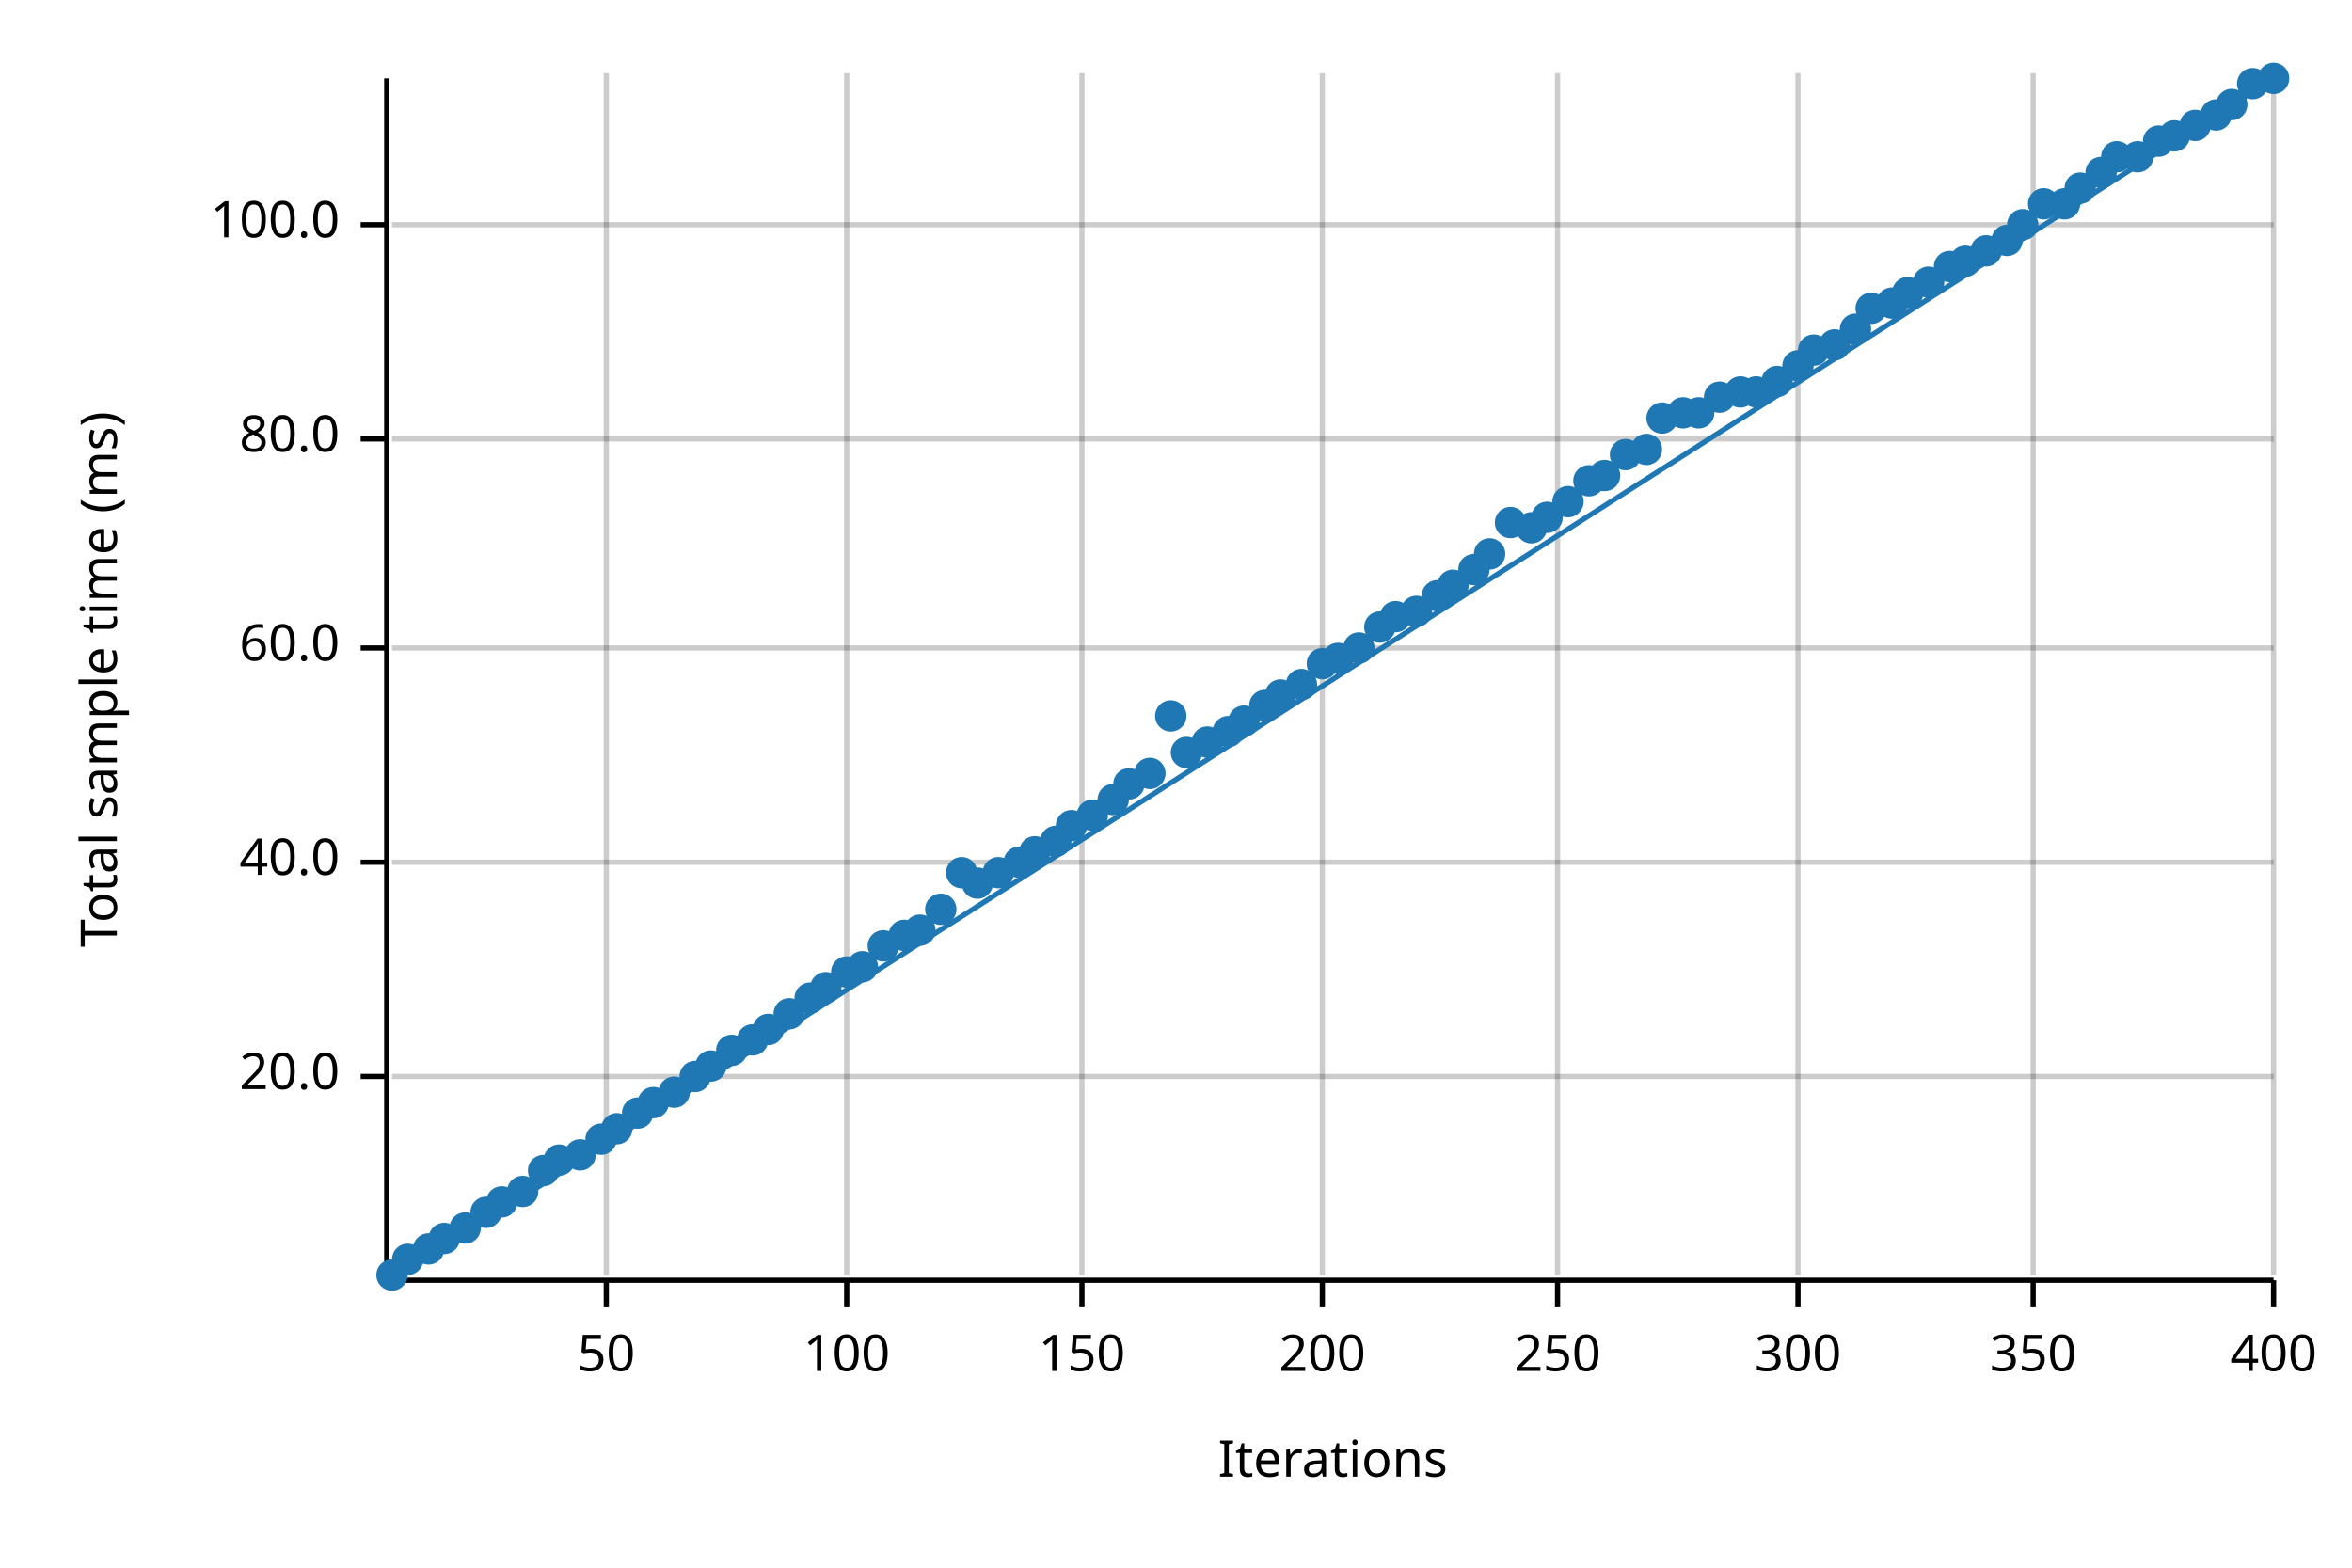
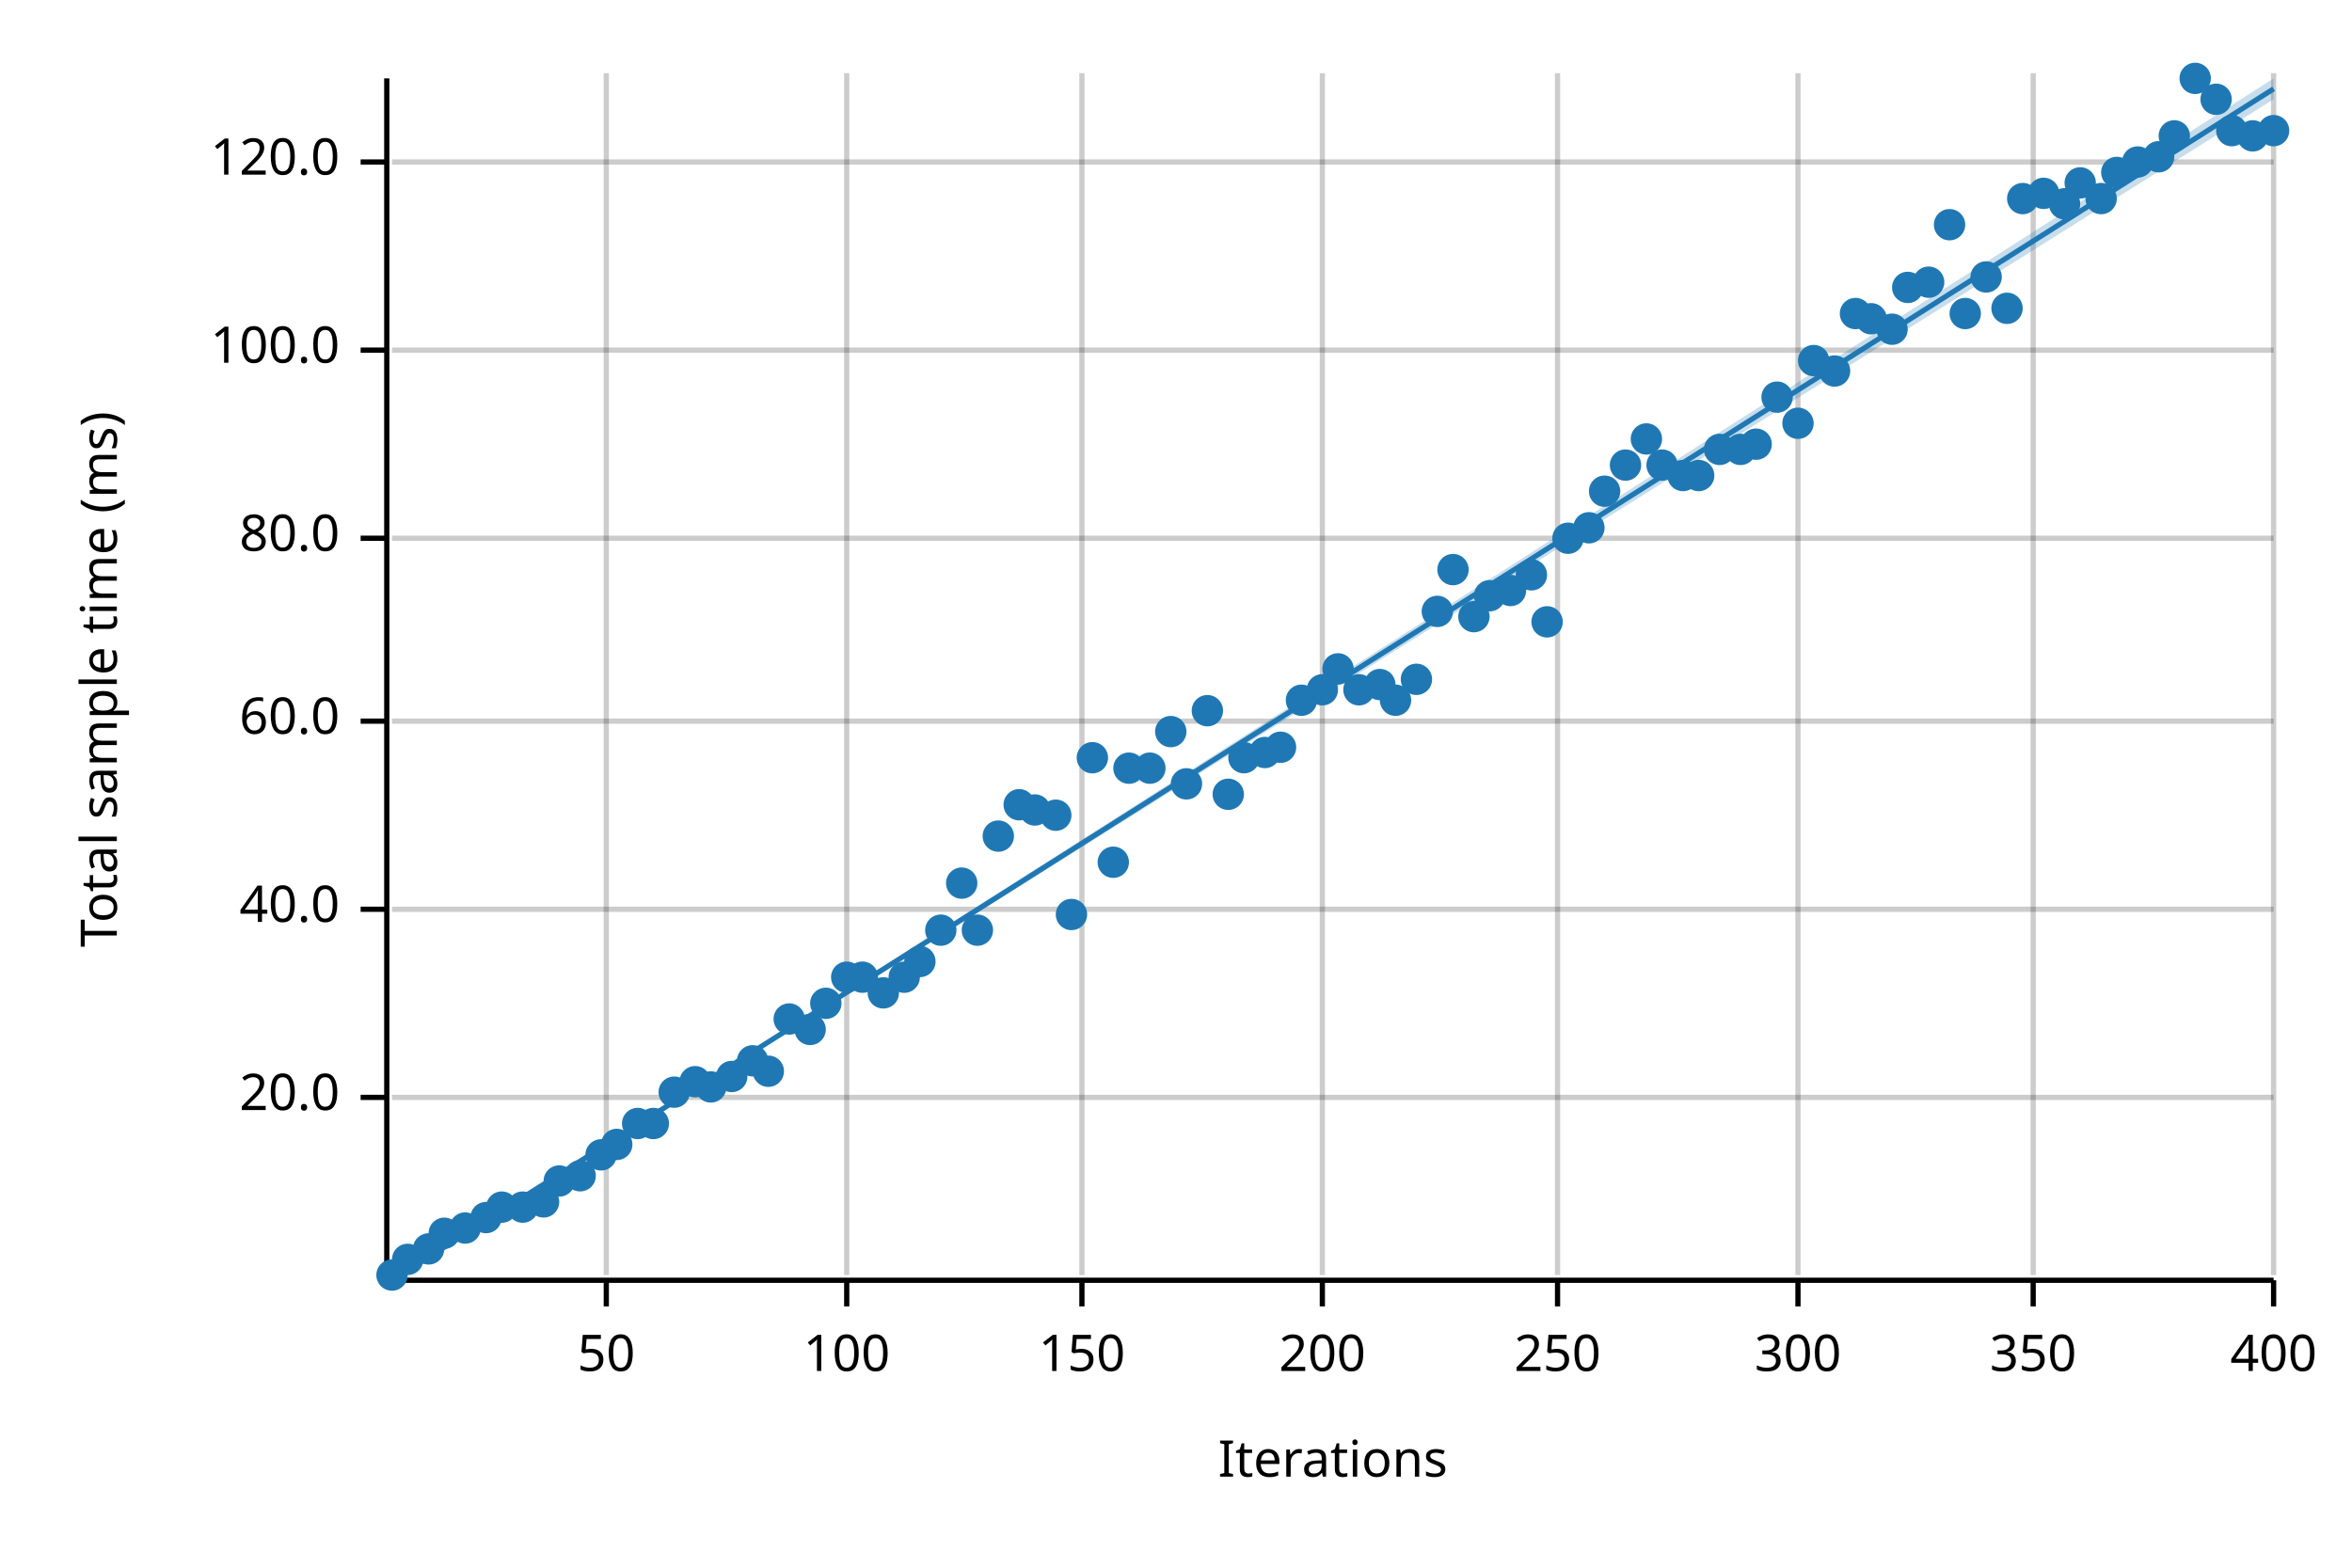
<svg xmlns="http://www.w3.org/2000/svg" width="450" height="300" viewBox="0 0 450 300">
  <text x="15" y="130" dy="0.76em" text-anchor="middle" font-family="sans-serif" font-size="9.677" opacity="1" fill="#000000" transform="rotate(270, 15, 130)">
Total sample time (ms)
</text>
  <text x="255" y="285" dy="-0.5ex" text-anchor="middle" font-family="sans-serif" font-size="9.677" opacity="1" fill="#000000">
Iterations
</text>
  <line opacity="0.2" stroke="#000000" stroke-width="1" x1="116" y1="244" x2="116" y2="14" />
  <line opacity="0.2" stroke="#000000" stroke-width="1" x1="162" y1="244" x2="162" y2="14" />
  <line opacity="0.2" stroke="#000000" stroke-width="1" x1="207" y1="244" x2="207" y2="14" />
  <line opacity="0.2" stroke="#000000" stroke-width="1" x1="253" y1="244" x2="253" y2="14" />
  <line opacity="0.2" stroke="#000000" stroke-width="1" x1="298" y1="244" x2="298" y2="14" />
  <line opacity="0.2" stroke="#000000" stroke-width="1" x1="344" y1="244" x2="344" y2="14" />
  <line opacity="0.2" stroke="#000000" stroke-width="1" x1="389" y1="244" x2="389" y2="14" />
  <line opacity="0.2" stroke="#000000" stroke-width="1" x1="435" y1="244" x2="435" y2="14" />
-   <line opacity="0.2" stroke="#000000" stroke-width="1" x1="75" y1="206" x2="435" y2="206" />
-   <line opacity="0.2" stroke="#000000" stroke-width="1" x1="75" y1="165" x2="435" y2="165" />
-   <line opacity="0.2" stroke="#000000" stroke-width="1" x1="75" y1="124" x2="435" y2="124" />
-   <line opacity="0.2" stroke="#000000" stroke-width="1" x1="75" y1="84" x2="435" y2="84" />
-   <line opacity="0.2" stroke="#000000" stroke-width="1" x1="75" y1="43" x2="435" y2="43" />
+   <line opacity="0.2" stroke="#000000" stroke-width="1" x1="75" y1="210" x2="435" y2="210" />
+   <line opacity="0.2" stroke="#000000" stroke-width="1" x1="75" y1="174" x2="435" y2="174" />
+   <line opacity="0.2" stroke="#000000" stroke-width="1" x1="75" y1="138" x2="435" y2="138" />
+   <line opacity="0.2" stroke="#000000" stroke-width="1" x1="75" y1="103" x2="435" y2="103" />
+   <line opacity="0.2" stroke="#000000" stroke-width="1" x1="75" y1="67" x2="435" y2="67" />
+   <line opacity="0.2" stroke="#000000" stroke-width="1" x1="75" y1="31" x2="435" y2="31" />
  <polyline fill="none" opacity="1" stroke="#000000" stroke-width="1" points="74,15 74,245 " />
-   <text x="65" y="206" dy="0.5ex" text-anchor="end" font-family="sans-serif" font-size="9.677" opacity="1" fill="#000000">
+   <text x="65" y="210" dy="0.5ex" text-anchor="end" font-family="sans-serif" font-size="9.677" opacity="1" fill="#000000">
20.0
</text>
-   <polyline fill="none" opacity="1" stroke="#000000" stroke-width="1" points="69,206 74,206 " />
-   <text x="65" y="165" dy="0.5ex" text-anchor="end" font-family="sans-serif" font-size="9.677" opacity="1" fill="#000000">
+   <polyline fill="none" opacity="1" stroke="#000000" stroke-width="1" points="69,210 74,210 " />
+   <text x="65" y="174" dy="0.5ex" text-anchor="end" font-family="sans-serif" font-size="9.677" opacity="1" fill="#000000">
40.0
</text>
-   <polyline fill="none" opacity="1" stroke="#000000" stroke-width="1" points="69,165 74,165 " />
-   <text x="65" y="124" dy="0.5ex" text-anchor="end" font-family="sans-serif" font-size="9.677" opacity="1" fill="#000000">
+   <polyline fill="none" opacity="1" stroke="#000000" stroke-width="1" points="69,174 74,174 " />
+   <text x="65" y="138" dy="0.5ex" text-anchor="end" font-family="sans-serif" font-size="9.677" opacity="1" fill="#000000">
60.0
</text>
-   <polyline fill="none" opacity="1" stroke="#000000" stroke-width="1" points="69,124 74,124 " />
-   <text x="65" y="84" dy="0.5ex" text-anchor="end" font-family="sans-serif" font-size="9.677" opacity="1" fill="#000000">
+   <polyline fill="none" opacity="1" stroke="#000000" stroke-width="1" points="69,138 74,138 " />
+   <text x="65" y="103" dy="0.5ex" text-anchor="end" font-family="sans-serif" font-size="9.677" opacity="1" fill="#000000">
80.0
</text>
-   <polyline fill="none" opacity="1" stroke="#000000" stroke-width="1" points="69,84 74,84 " />
-   <text x="65" y="43" dy="0.5ex" text-anchor="end" font-family="sans-serif" font-size="9.677" opacity="1" fill="#000000">
+   <polyline fill="none" opacity="1" stroke="#000000" stroke-width="1" points="69,103 74,103 " />
+   <text x="65" y="67" dy="0.5ex" text-anchor="end" font-family="sans-serif" font-size="9.677" opacity="1" fill="#000000">
100.0
</text>
-   <polyline fill="none" opacity="1" stroke="#000000" stroke-width="1" points="69,43 74,43 " />
+   <polyline fill="none" opacity="1" stroke="#000000" stroke-width="1" points="69,67 74,67 " />
+   <text x="65" y="31" dy="0.5ex" text-anchor="end" font-family="sans-serif" font-size="9.677" opacity="1" fill="#000000">
+ 120.0
+ </text>
+   <polyline fill="none" opacity="1" stroke="#000000" stroke-width="1" points="69,31 74,31 " />
  <polyline fill="none" opacity="1" stroke="#000000" stroke-width="1" points="75,245 435,245 " />
  <text x="116" y="255" dy="0.76em" text-anchor="middle" font-family="sans-serif" font-size="9.677" opacity="1" fill="#000000">
50
</text>
  <polyline fill="none" opacity="1" stroke="#000000" stroke-width="1" points="116,245 116,250 " />
  <text x="162" y="255" dy="0.76em" text-anchor="middle" font-family="sans-serif" font-size="9.677" opacity="1" fill="#000000">
100
</text>
  <polyline fill="none" opacity="1" stroke="#000000" stroke-width="1" points="162,245 162,250 " />
  <text x="207" y="255" dy="0.76em" text-anchor="middle" font-family="sans-serif" font-size="9.677" opacity="1" fill="#000000">
150
</text>
  <polyline fill="none" opacity="1" stroke="#000000" stroke-width="1" points="207,245 207,250 " />
  <text x="253" y="255" dy="0.76em" text-anchor="middle" font-family="sans-serif" font-size="9.677" opacity="1" fill="#000000">
200
</text>
  <polyline fill="none" opacity="1" stroke="#000000" stroke-width="1" points="253,245 253,250 " />
  <text x="298" y="255" dy="0.76em" text-anchor="middle" font-family="sans-serif" font-size="9.677" opacity="1" fill="#000000">
250
</text>
  <polyline fill="none" opacity="1" stroke="#000000" stroke-width="1" points="298,245 298,250 " />
  <text x="344" y="255" dy="0.76em" text-anchor="middle" font-family="sans-serif" font-size="9.677" opacity="1" fill="#000000">
300
</text>
  <polyline fill="none" opacity="1" stroke="#000000" stroke-width="1" points="344,245 344,250 " />
  <text x="389" y="255" dy="0.76em" text-anchor="middle" font-family="sans-serif" font-size="9.677" opacity="1" fill="#000000">
350
</text>
  <polyline fill="none" opacity="1" stroke="#000000" stroke-width="1" points="389,245 389,250 " />
  <text x="435" y="255" dy="0.76em" text-anchor="middle" font-family="sans-serif" font-size="9.677" opacity="1" fill="#000000">
400
</text>
  <polyline fill="none" opacity="1" stroke="#000000" stroke-width="1" points="435,245 435,250 " />
  <circle cx="75" cy="244" r="3" opacity="1" fill="#1F78B4" stroke="none" stroke-width="1" />
  <circle cx="78" cy="241" r="3" opacity="1" fill="#1F78B4" stroke="none" stroke-width="1" />
  <circle cx="82" cy="239" r="3" opacity="1" fill="#1F78B4" stroke="none" stroke-width="1" />
-   <circle cx="85" cy="237" r="3" opacity="1" fill="#1F78B4" stroke="none" stroke-width="1" />
+   <circle cx="85" cy="236" r="3" opacity="1" fill="#1F78B4" stroke="none" stroke-width="1" />
  <circle cx="89" cy="235" r="3" opacity="1" fill="#1F78B4" stroke="none" stroke-width="1" />
-   <circle cx="93" cy="232" r="3" opacity="1" fill="#1F78B4" stroke="none" stroke-width="1" />
-   <circle cx="96" cy="230" r="3" opacity="1" fill="#1F78B4" stroke="none" stroke-width="1" />
-   <circle cx="100" cy="228" r="3" opacity="1" fill="#1F78B4" stroke="none" stroke-width="1" />
-   <circle cx="104" cy="224" r="3" opacity="1" fill="#1F78B4" stroke="none" stroke-width="1" />
-   <circle cx="107" cy="222" r="3" opacity="1" fill="#1F78B4" stroke="none" stroke-width="1" />
-   <circle cx="111" cy="221" r="3" opacity="1" fill="#1F78B4" stroke="none" stroke-width="1" />
-   <circle cx="115" cy="218" r="3" opacity="1" fill="#1F78B4" stroke="none" stroke-width="1" />
-   <circle cx="118" cy="216" r="3" opacity="1" fill="#1F78B4" stroke="none" stroke-width="1" />
-   <circle cx="122" cy="213" r="3" opacity="1" fill="#1F78B4" stroke="none" stroke-width="1" />
-   <circle cx="125" cy="211" r="3" opacity="1" fill="#1F78B4" stroke="none" stroke-width="1" />
+   <circle cx="93" cy="233" r="3" opacity="1" fill="#1F78B4" stroke="none" stroke-width="1" />
+   <circle cx="96" cy="231" r="3" opacity="1" fill="#1F78B4" stroke="none" stroke-width="1" />
+   <circle cx="100" cy="231" r="3" opacity="1" fill="#1F78B4" stroke="none" stroke-width="1" />
+   <circle cx="104" cy="230" r="3" opacity="1" fill="#1F78B4" stroke="none" stroke-width="1" />
+   <circle cx="107" cy="226" r="3" opacity="1" fill="#1F78B4" stroke="none" stroke-width="1" />
+   <circle cx="111" cy="225" r="3" opacity="1" fill="#1F78B4" stroke="none" stroke-width="1" />
+   <circle cx="115" cy="221" r="3" opacity="1" fill="#1F78B4" stroke="none" stroke-width="1" />
+   <circle cx="118" cy="219" r="3" opacity="1" fill="#1F78B4" stroke="none" stroke-width="1" />
+   <circle cx="122" cy="215" r="3" opacity="1" fill="#1F78B4" stroke="none" stroke-width="1" />
+   <circle cx="125" cy="215" r="3" opacity="1" fill="#1F78B4" stroke="none" stroke-width="1" />
  <circle cx="129" cy="209" r="3" opacity="1" fill="#1F78B4" stroke="none" stroke-width="1" />
-   <circle cx="133" cy="206" r="3" opacity="1" fill="#1F78B4" stroke="none" stroke-width="1" />
-   <circle cx="136" cy="204" r="3" opacity="1" fill="#1F78B4" stroke="none" stroke-width="1" />
-   <circle cx="140" cy="201" r="3" opacity="1" fill="#1F78B4" stroke="none" stroke-width="1" />
-   <circle cx="144" cy="199" r="3" opacity="1" fill="#1F78B4" stroke="none" stroke-width="1" />
-   <circle cx="147" cy="197" r="3" opacity="1" fill="#1F78B4" stroke="none" stroke-width="1" />
-   <circle cx="151" cy="194" r="3" opacity="1" fill="#1F78B4" stroke="none" stroke-width="1" />
-   <circle cx="155" cy="191" r="3" opacity="1" fill="#1F78B4" stroke="none" stroke-width="1" />
-   <circle cx="158" cy="189" r="3" opacity="1" fill="#1F78B4" stroke="none" stroke-width="1" />
-   <circle cx="162" cy="186" r="3" opacity="1" fill="#1F78B4" stroke="none" stroke-width="1" />
-   <circle cx="165" cy="185" r="3" opacity="1" fill="#1F78B4" stroke="none" stroke-width="1" />
-   <circle cx="169" cy="181" r="3" opacity="1" fill="#1F78B4" stroke="none" stroke-width="1" />
-   <circle cx="173" cy="179" r="3" opacity="1" fill="#1F78B4" stroke="none" stroke-width="1" />
-   <circle cx="176" cy="178" r="3" opacity="1" fill="#1F78B4" stroke="none" stroke-width="1" />
-   <circle cx="180" cy="174" r="3" opacity="1" fill="#1F78B4" stroke="none" stroke-width="1" />
-   <circle cx="184" cy="167" r="3" opacity="1" fill="#1F78B4" stroke="none" stroke-width="1" />
-   <circle cx="187" cy="169" r="3" opacity="1" fill="#1F78B4" stroke="none" stroke-width="1" />
-   <circle cx="191" cy="167" r="3" opacity="1" fill="#1F78B4" stroke="none" stroke-width="1" />
-   <circle cx="195" cy="165" r="3" opacity="1" fill="#1F78B4" stroke="none" stroke-width="1" />
-   <circle cx="198" cy="163" r="3" opacity="1" fill="#1F78B4" stroke="none" stroke-width="1" />
-   <circle cx="202" cy="161" r="3" opacity="1" fill="#1F78B4" stroke="none" stroke-width="1" />
-   <circle cx="205" cy="158" r="3" opacity="1" fill="#1F78B4" stroke="none" stroke-width="1" />
-   <circle cx="209" cy="156" r="3" opacity="1" fill="#1F78B4" stroke="none" stroke-width="1" />
-   <circle cx="213" cy="153" r="3" opacity="1" fill="#1F78B4" stroke="none" stroke-width="1" />
-   <circle cx="216" cy="150" r="3" opacity="1" fill="#1F78B4" stroke="none" stroke-width="1" />
-   <circle cx="220" cy="148" r="3" opacity="1" fill="#1F78B4" stroke="none" stroke-width="1" />
-   <circle cx="224" cy="137" r="3" opacity="1" fill="#1F78B4" stroke="none" stroke-width="1" />
-   <circle cx="227" cy="144" r="3" opacity="1" fill="#1F78B4" stroke="none" stroke-width="1" />
-   <circle cx="231" cy="142" r="3" opacity="1" fill="#1F78B4" stroke="none" stroke-width="1" />
-   <circle cx="235" cy="140" r="3" opacity="1" fill="#1F78B4" stroke="none" stroke-width="1" />
-   <circle cx="238" cy="138" r="3" opacity="1" fill="#1F78B4" stroke="none" stroke-width="1" />
-   <circle cx="242" cy="135" r="3" opacity="1" fill="#1F78B4" stroke="none" stroke-width="1" />
-   <circle cx="245" cy="133" r="3" opacity="1" fill="#1F78B4" stroke="none" stroke-width="1" />
-   <circle cx="249" cy="131" r="3" opacity="1" fill="#1F78B4" stroke="none" stroke-width="1" />
-   <circle cx="253" cy="127" r="3" opacity="1" fill="#1F78B4" stroke="none" stroke-width="1" />
-   <circle cx="256" cy="126" r="3" opacity="1" fill="#1F78B4" stroke="none" stroke-width="1" />
-   <circle cx="260" cy="124" r="3" opacity="1" fill="#1F78B4" stroke="none" stroke-width="1" />
-   <circle cx="264" cy="120" r="3" opacity="1" fill="#1F78B4" stroke="none" stroke-width="1" />
-   <circle cx="267" cy="118" r="3" opacity="1" fill="#1F78B4" stroke="none" stroke-width="1" />
-   <circle cx="271" cy="117" r="3" opacity="1" fill="#1F78B4" stroke="none" stroke-width="1" />
-   <circle cx="275" cy="114" r="3" opacity="1" fill="#1F78B4" stroke="none" stroke-width="1" />
-   <circle cx="278" cy="112" r="3" opacity="1" fill="#1F78B4" stroke="none" stroke-width="1" />
-   <circle cx="282" cy="109" r="3" opacity="1" fill="#1F78B4" stroke="none" stroke-width="1" />
-   <circle cx="285" cy="106" r="3" opacity="1" fill="#1F78B4" stroke="none" stroke-width="1" />
-   <circle cx="289" cy="100" r="3" opacity="1" fill="#1F78B4" stroke="none" stroke-width="1" />
-   <circle cx="293" cy="101" r="3" opacity="1" fill="#1F78B4" stroke="none" stroke-width="1" />
-   <circle cx="296" cy="99" r="3" opacity="1" fill="#1F78B4" stroke="none" stroke-width="1" />
-   <circle cx="300" cy="96" r="3" opacity="1" fill="#1F78B4" stroke="none" stroke-width="1" />
-   <circle cx="304" cy="92" r="3" opacity="1" fill="#1F78B4" stroke="none" stroke-width="1" />
-   <circle cx="307" cy="91" r="3" opacity="1" fill="#1F78B4" stroke="none" stroke-width="1" />
-   <circle cx="311" cy="87" r="3" opacity="1" fill="#1F78B4" stroke="none" stroke-width="1" />
-   <circle cx="315" cy="86" r="3" opacity="1" fill="#1F78B4" stroke="none" stroke-width="1" />
-   <circle cx="318" cy="80" r="3" opacity="1" fill="#1F78B4" stroke="none" stroke-width="1" />
-   <circle cx="322" cy="79" r="3" opacity="1" fill="#1F78B4" stroke="none" stroke-width="1" />
-   <circle cx="325" cy="79" r="3" opacity="1" fill="#1F78B4" stroke="none" stroke-width="1" />
-   <circle cx="329" cy="76" r="3" opacity="1" fill="#1F78B4" stroke="none" stroke-width="1" />
-   <circle cx="333" cy="75" r="3" opacity="1" fill="#1F78B4" stroke="none" stroke-width="1" />
-   <circle cx="336" cy="75" r="3" opacity="1" fill="#1F78B4" stroke="none" stroke-width="1" />
-   <circle cx="340" cy="73" r="3" opacity="1" fill="#1F78B4" stroke="none" stroke-width="1" />
-   <circle cx="344" cy="70" r="3" opacity="1" fill="#1F78B4" stroke="none" stroke-width="1" />
-   <circle cx="347" cy="67" r="3" opacity="1" fill="#1F78B4" stroke="none" stroke-width="1" />
-   <circle cx="351" cy="66" r="3" opacity="1" fill="#1F78B4" stroke="none" stroke-width="1" />
-   <circle cx="355" cy="63" r="3" opacity="1" fill="#1F78B4" stroke="none" stroke-width="1" />
-   <circle cx="358" cy="59" r="3" opacity="1" fill="#1F78B4" stroke="none" stroke-width="1" />
-   <circle cx="362" cy="58" r="3" opacity="1" fill="#1F78B4" stroke="none" stroke-width="1" />
-   <circle cx="365" cy="56" r="3" opacity="1" fill="#1F78B4" stroke="none" stroke-width="1" />
+   <circle cx="133" cy="207" r="3" opacity="1" fill="#1F78B4" stroke="none" stroke-width="1" />
+   <circle cx="136" cy="208" r="3" opacity="1" fill="#1F78B4" stroke="none" stroke-width="1" />
+   <circle cx="140" cy="206" r="3" opacity="1" fill="#1F78B4" stroke="none" stroke-width="1" />
+   <circle cx="144" cy="203" r="3" opacity="1" fill="#1F78B4" stroke="none" stroke-width="1" />
+   <circle cx="147" cy="205" r="3" opacity="1" fill="#1F78B4" stroke="none" stroke-width="1" />
+   <circle cx="151" cy="195" r="3" opacity="1" fill="#1F78B4" stroke="none" stroke-width="1" />
+   <circle cx="155" cy="197" r="3" opacity="1" fill="#1F78B4" stroke="none" stroke-width="1" />
+   <circle cx="158" cy="192" r="3" opacity="1" fill="#1F78B4" stroke="none" stroke-width="1" />
+   <circle cx="162" cy="187" r="3" opacity="1" fill="#1F78B4" stroke="none" stroke-width="1" />
+   <circle cx="165" cy="187" r="3" opacity="1" fill="#1F78B4" stroke="none" stroke-width="1" />
+   <circle cx="169" cy="190" r="3" opacity="1" fill="#1F78B4" stroke="none" stroke-width="1" />
+   <circle cx="173" cy="187" r="3" opacity="1" fill="#1F78B4" stroke="none" stroke-width="1" />
+   <circle cx="176" cy="184" r="3" opacity="1" fill="#1F78B4" stroke="none" stroke-width="1" />
+   <circle cx="180" cy="178" r="3" opacity="1" fill="#1F78B4" stroke="none" stroke-width="1" />
+   <circle cx="184" cy="169" r="3" opacity="1" fill="#1F78B4" stroke="none" stroke-width="1" />
+   <circle cx="187" cy="178" r="3" opacity="1" fill="#1F78B4" stroke="none" stroke-width="1" />
+   <circle cx="191" cy="160" r="3" opacity="1" fill="#1F78B4" stroke="none" stroke-width="1" />
+   <circle cx="195" cy="154" r="3" opacity="1" fill="#1F78B4" stroke="none" stroke-width="1" />
+   <circle cx="198" cy="155" r="3" opacity="1" fill="#1F78B4" stroke="none" stroke-width="1" />
+   <circle cx="202" cy="156" r="3" opacity="1" fill="#1F78B4" stroke="none" stroke-width="1" />
+   <circle cx="205" cy="175" r="3" opacity="1" fill="#1F78B4" stroke="none" stroke-width="1" />
+   <circle cx="209" cy="145" r="3" opacity="1" fill="#1F78B4" stroke="none" stroke-width="1" />
+   <circle cx="213" cy="165" r="3" opacity="1" fill="#1F78B4" stroke="none" stroke-width="1" />
+   <circle cx="216" cy="147" r="3" opacity="1" fill="#1F78B4" stroke="none" stroke-width="1" />
+   <circle cx="220" cy="147" r="3" opacity="1" fill="#1F78B4" stroke="none" stroke-width="1" />
+   <circle cx="224" cy="140" r="3" opacity="1" fill="#1F78B4" stroke="none" stroke-width="1" />
+   <circle cx="227" cy="150" r="3" opacity="1" fill="#1F78B4" stroke="none" stroke-width="1" />
+   <circle cx="231" cy="136" r="3" opacity="1" fill="#1F78B4" stroke="none" stroke-width="1" />
+   <circle cx="235" cy="152" r="3" opacity="1" fill="#1F78B4" stroke="none" stroke-width="1" />
+   <circle cx="238" cy="145" r="3" opacity="1" fill="#1F78B4" stroke="none" stroke-width="1" />
+   <circle cx="242" cy="144" r="3" opacity="1" fill="#1F78B4" stroke="none" stroke-width="1" />
+   <circle cx="245" cy="143" r="3" opacity="1" fill="#1F78B4" stroke="none" stroke-width="1" />
+   <circle cx="249" cy="134" r="3" opacity="1" fill="#1F78B4" stroke="none" stroke-width="1" />
+   <circle cx="253" cy="132" r="3" opacity="1" fill="#1F78B4" stroke="none" stroke-width="1" />
+   <circle cx="256" cy="128" r="3" opacity="1" fill="#1F78B4" stroke="none" stroke-width="1" />
+   <circle cx="260" cy="132" r="3" opacity="1" fill="#1F78B4" stroke="none" stroke-width="1" />
+   <circle cx="264" cy="131" r="3" opacity="1" fill="#1F78B4" stroke="none" stroke-width="1" />
+   <circle cx="267" cy="134" r="3" opacity="1" fill="#1F78B4" stroke="none" stroke-width="1" />
+   <circle cx="271" cy="130" r="3" opacity="1" fill="#1F78B4" stroke="none" stroke-width="1" />
+   <circle cx="275" cy="117" r="3" opacity="1" fill="#1F78B4" stroke="none" stroke-width="1" />
+   <circle cx="278" cy="109" r="3" opacity="1" fill="#1F78B4" stroke="none" stroke-width="1" />
+   <circle cx="282" cy="118" r="3" opacity="1" fill="#1F78B4" stroke="none" stroke-width="1" />
+   <circle cx="285" cy="114" r="3" opacity="1" fill="#1F78B4" stroke="none" stroke-width="1" />
+   <circle cx="289" cy="113" r="3" opacity="1" fill="#1F78B4" stroke="none" stroke-width="1" />
+   <circle cx="293" cy="110" r="3" opacity="1" fill="#1F78B4" stroke="none" stroke-width="1" />
+   <circle cx="296" cy="119" r="3" opacity="1" fill="#1F78B4" stroke="none" stroke-width="1" />
+   <circle cx="300" cy="103" r="3" opacity="1" fill="#1F78B4" stroke="none" stroke-width="1" />
+   <circle cx="304" cy="101" r="3" opacity="1" fill="#1F78B4" stroke="none" stroke-width="1" />
+   <circle cx="307" cy="94" r="3" opacity="1" fill="#1F78B4" stroke="none" stroke-width="1" />
+   <circle cx="311" cy="89" r="3" opacity="1" fill="#1F78B4" stroke="none" stroke-width="1" />
+   <circle cx="315" cy="84" r="3" opacity="1" fill="#1F78B4" stroke="none" stroke-width="1" />
+   <circle cx="318" cy="89" r="3" opacity="1" fill="#1F78B4" stroke="none" stroke-width="1" />
+   <circle cx="322" cy="91" r="3" opacity="1" fill="#1F78B4" stroke="none" stroke-width="1" />
+   <circle cx="325" cy="91" r="3" opacity="1" fill="#1F78B4" stroke="none" stroke-width="1" />
+   <circle cx="329" cy="86" r="3" opacity="1" fill="#1F78B4" stroke="none" stroke-width="1" />
+   <circle cx="333" cy="86" r="3" opacity="1" fill="#1F78B4" stroke="none" stroke-width="1" />
+   <circle cx="336" cy="85" r="3" opacity="1" fill="#1F78B4" stroke="none" stroke-width="1" />
+   <circle cx="340" cy="76" r="3" opacity="1" fill="#1F78B4" stroke="none" stroke-width="1" />
+   <circle cx="344" cy="81" r="3" opacity="1" fill="#1F78B4" stroke="none" stroke-width="1" />
+   <circle cx="347" cy="69" r="3" opacity="1" fill="#1F78B4" stroke="none" stroke-width="1" />
+   <circle cx="351" cy="71" r="3" opacity="1" fill="#1F78B4" stroke="none" stroke-width="1" />
+   <circle cx="355" cy="60" r="3" opacity="1" fill="#1F78B4" stroke="none" stroke-width="1" />
+   <circle cx="358" cy="61" r="3" opacity="1" fill="#1F78B4" stroke="none" stroke-width="1" />
+   <circle cx="362" cy="63" r="3" opacity="1" fill="#1F78B4" stroke="none" stroke-width="1" />
+   <circle cx="365" cy="55" r="3" opacity="1" fill="#1F78B4" stroke="none" stroke-width="1" />
  <circle cx="369" cy="54" r="3" opacity="1" fill="#1F78B4" stroke="none" stroke-width="1" />
-   <circle cx="373" cy="51" r="3" opacity="1" fill="#1F78B4" stroke="none" stroke-width="1" />
-   <circle cx="376" cy="50" r="3" opacity="1" fill="#1F78B4" stroke="none" stroke-width="1" />
-   <circle cx="380" cy="48" r="3" opacity="1" fill="#1F78B4" stroke="none" stroke-width="1" />
-   <circle cx="384" cy="46" r="3" opacity="1" fill="#1F78B4" stroke="none" stroke-width="1" />
-   <circle cx="387" cy="43" r="3" opacity="1" fill="#1F78B4" stroke="none" stroke-width="1" />
-   <circle cx="391" cy="39" r="3" opacity="1" fill="#1F78B4" stroke="none" stroke-width="1" />
+   <circle cx="373" cy="43" r="3" opacity="1" fill="#1F78B4" stroke="none" stroke-width="1" />
+   <circle cx="376" cy="60" r="3" opacity="1" fill="#1F78B4" stroke="none" stroke-width="1" />
+   <circle cx="380" cy="53" r="3" opacity="1" fill="#1F78B4" stroke="none" stroke-width="1" />
+   <circle cx="384" cy="59" r="3" opacity="1" fill="#1F78B4" stroke="none" stroke-width="1" />
+   <circle cx="387" cy="38" r="3" opacity="1" fill="#1F78B4" stroke="none" stroke-width="1" />
+   <circle cx="391" cy="37" r="3" opacity="1" fill="#1F78B4" stroke="none" stroke-width="1" />
  <circle cx="395" cy="39" r="3" opacity="1" fill="#1F78B4" stroke="none" stroke-width="1" />
-   <circle cx="398" cy="36" r="3" opacity="1" fill="#1F78B4" stroke="none" stroke-width="1" />
-   <circle cx="402" cy="33" r="3" opacity="1" fill="#1F78B4" stroke="none" stroke-width="1" />
-   <circle cx="405" cy="30" r="3" opacity="1" fill="#1F78B4" stroke="none" stroke-width="1" />
-   <circle cx="409" cy="30" r="3" opacity="1" fill="#1F78B4" stroke="none" stroke-width="1" />
-   <circle cx="413" cy="27" r="3" opacity="1" fill="#1F78B4" stroke="none" stroke-width="1" />
+   <circle cx="398" cy="35" r="3" opacity="1" fill="#1F78B4" stroke="none" stroke-width="1" />
+   <circle cx="402" cy="38" r="3" opacity="1" fill="#1F78B4" stroke="none" stroke-width="1" />
+   <circle cx="405" cy="33" r="3" opacity="1" fill="#1F78B4" stroke="none" stroke-width="1" />
+   <circle cx="409" cy="31" r="3" opacity="1" fill="#1F78B4" stroke="none" stroke-width="1" />
+   <circle cx="413" cy="30" r="3" opacity="1" fill="#1F78B4" stroke="none" stroke-width="1" />
  <circle cx="416" cy="26" r="3" opacity="1" fill="#1F78B4" stroke="none" stroke-width="1" />
-   <circle cx="420" cy="24" r="3" opacity="1" fill="#1F78B4" stroke="none" stroke-width="1" />
-   <circle cx="424" cy="22" r="3" opacity="1" fill="#1F78B4" stroke="none" stroke-width="1" />
-   <circle cx="427" cy="20" r="3" opacity="1" fill="#1F78B4" stroke="none" stroke-width="1" />
-   <circle cx="431" cy="16" r="3" opacity="1" fill="#1F78B4" stroke="none" stroke-width="1" />
-   <circle cx="435" cy="15" r="3" opacity="1" fill="#1F78B4" stroke="none" stroke-width="1" />
-   <polyline fill="none" opacity="1" stroke="#1F78B4" stroke-width="1" points="75,245 435,15 " />
-   <polygon opacity="0.25" fill="#1F78B4" points="75,245 435,15 435,15 " />
+   <circle cx="420" cy="15" r="3" opacity="1" fill="#1F78B4" stroke="none" stroke-width="1" />
+   <circle cx="424" cy="19" r="3" opacity="1" fill="#1F78B4" stroke="none" stroke-width="1" />
+   <circle cx="427" cy="25" r="3" opacity="1" fill="#1F78B4" stroke="none" stroke-width="1" />
+   <circle cx="431" cy="26" r="3" opacity="1" fill="#1F78B4" stroke="none" stroke-width="1" />
+   <circle cx="435" cy="25" r="3" opacity="1" fill="#1F78B4" stroke="none" stroke-width="1" />
+   <polyline fill="none" opacity="1" stroke="#1F78B4" stroke-width="1" points="75,245 435,17 " />
+   <polygon opacity="0.25" fill="#1F78B4" points="75,245 435,19 435,15 " />
</svg>
